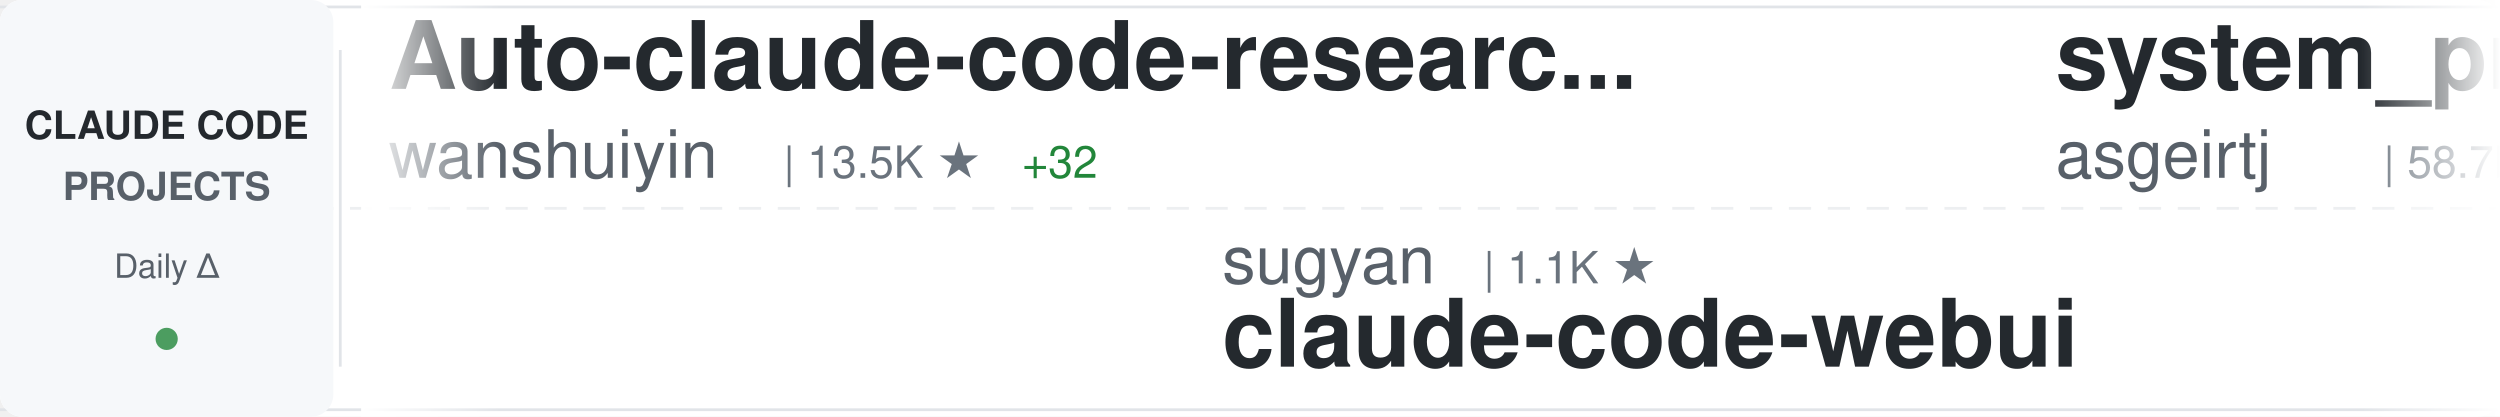
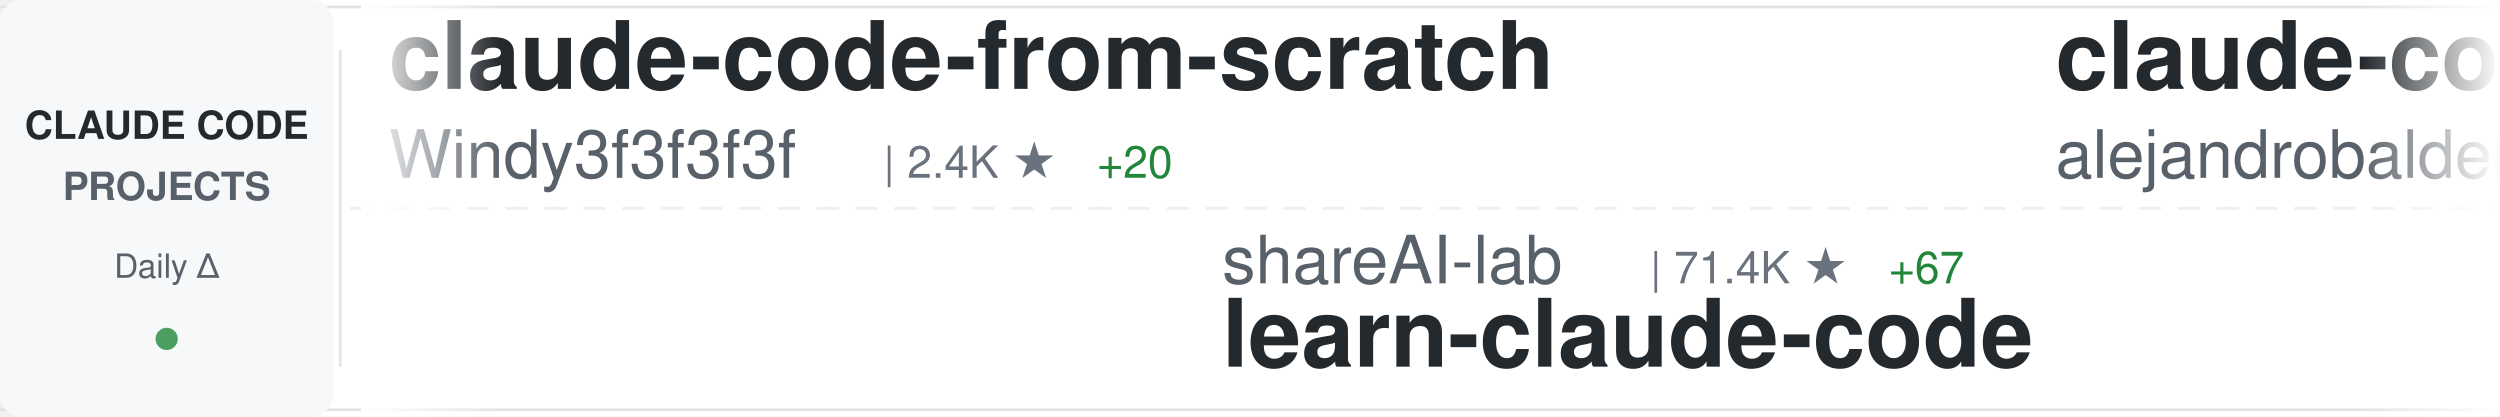
<svg xmlns="http://www.w3.org/2000/svg" width="900" height="150">
  <defs>
    <linearGradient id="awesomeLeftFade" x1="0%" y1="0%" x2="100%" y2="0%">
      <stop offset="0%" style="stop-color:#ffffff;stop-opacity:1" />
      <stop offset="100%" style="stop-color:#ffffff;stop-opacity:0" />
    </linearGradient>
    <linearGradient id="awesomeRightFade" x1="0%" y1="0%" x2="100%" y2="0%">
      <stop offset="0%" style="stop-color:#ffffff;stop-opacity:0" />
      <stop offset="100%" style="stop-color:#ffffff;stop-opacity:1" />
    </linearGradient>
  </defs>
  <rect width="900" height="150" fill="#ffffff" rx="8" />
  <rect x="0" y="2" width="900" height="1" fill="#e1e4e8" />
  <rect x="0" y="147" width="900" height="1" fill="#e1e4e8" />
  <line x1="0" y1="75" x2="900" y2="75" stroke="#e1e4e8" stroke-width="1" stroke-dasharray="8 6" opacity="0.6" />
  <rect x="0" y="0" width="120" height="150" fill="#f6f8fa" rx="8" />
  <text x="60" y="50" font-family="-apple-system, BlinkMacSystemFont, 'Segoe UI', Helvetica, Arial, sans-serif" font-size="14" font-weight="600" fill="#24292e" text-anchor="middle">CLAUDE CODE</text>
  <text x="60" y="72" font-family="-apple-system, BlinkMacSystemFont, 'Segoe UI', Helvetica, Arial, sans-serif" font-size="14" font-weight="600" fill="#586069" text-anchor="middle">PROJECTS</text>
  <text x="60" y="100" font-family="-apple-system, BlinkMacSystemFont, 'Segoe UI', Helvetica, Arial, sans-serif" font-size="12" font-weight="500" fill="#586069" text-anchor="middle">Daily Δ</text>
  <circle cx="60" cy="122" r="4" fill="#22863a" opacity="0.8" />
  <rect x="122" y="18" width="1" height="114" fill="#e1e4e8" />
  <clipPath id="awesomeTickerClip">
    <rect x="130" y="0" width="770" height="150" />
  </clipPath>
  <g clip-path="url(#awesomeTickerClip)">
    <g id="awesomeTickerItems">
      <animateTransform attributeName="transform" attributeType="XML" type="translate" from="0 0" to="-3000 0" dur="54s" repeatCount="indefinite" />
      <g transform="translate(0, 0)">
-         <text x="140" y="32" font-family="-apple-system, BlinkMacSystemFont, 'Segoe UI', Helvetica, Arial, sans-serif" font-size="34" font-weight="600" fill="#24292e">Auto-claude-code-researc...</text>
-         <text x="140" y="64" font-family="-apple-system, BlinkMacSystemFont, 'Segoe UI', Helvetica, Arial, sans-serif" font-size="24" font-weight="400" fill="#586069">wanshuiyin</text>
-         <text x="282" y="64" font-family="-apple-system, BlinkMacSystemFont, 'Segoe UI', Helvetica, Arial, sans-serif" font-size="16" font-weight="500" fill="#6a737d">| 13.5K ★</text>
-         <text x="368" y="64" font-family="-apple-system, BlinkMacSystemFont, 'Segoe UI', Helvetica, Arial, sans-serif" font-size="16" font-weight="500" fill="#22863a"> +32</text>
+         <text x="140" y="32" font-family="-apple-system, BlinkMacSystemFont, 'Segoe UI', Helvetica, Arial, sans-serif" font-size="34" font-weight="600" fill="#24292e">claude-code-from-scratch</text>
+         <text x="140" y="64" font-family="-apple-system, BlinkMacSystemFont, 'Segoe UI', Helvetica, Arial, sans-serif" font-size="24" font-weight="400" fill="#586069">Windy3f3f3f3f</text>
+         <text x="318" y="64" font-family="-apple-system, BlinkMacSystemFont, 'Segoe UI', Helvetica, Arial, sans-serif" font-size="16" font-weight="500" fill="#6a737d">| 2.4K ★</text>
+         <text x="395" y="64" font-family="-apple-system, BlinkMacSystemFont, 'Segoe UI', Helvetica, Arial, sans-serif" font-size="16" font-weight="500" fill="#22863a"> +20</text>
      </g>
      <g transform="translate(300, 0)">
-         <text x="140" y="102" font-family="-apple-system, BlinkMacSystemFont, 'Segoe UI', Helvetica, Arial, sans-serif" font-size="24" font-weight="400" fill="#586069">sugyan</text>
-         <text x="234" y="102" font-family="-apple-system, BlinkMacSystemFont, 'Segoe UI', Helvetica, Arial, sans-serif" font-size="16" font-weight="500" fill="#6a737d">| 1.1K ★</text>
-         <text x="140" y="132" font-family="-apple-system, BlinkMacSystemFont, 'Segoe UI', Helvetica, Arial, sans-serif" font-size="34" font-weight="600" fill="#24292e">claude-code-webui</text>
+         <text x="140" y="102" font-family="-apple-system, BlinkMacSystemFont, 'Segoe UI', Helvetica, Arial, sans-serif" font-size="24" font-weight="400" fill="#586069">shareAI-lab</text>
+         <text x="294" y="102" font-family="-apple-system, BlinkMacSystemFont, 'Segoe UI', Helvetica, Arial, sans-serif" font-size="16" font-weight="500" fill="#6a737d">| 71.4K ★</text>
+         <text x="380" y="102" font-family="-apple-system, BlinkMacSystemFont, 'Segoe UI', Helvetica, Arial, sans-serif" font-size="16" font-weight="500" fill="#22863a"> +67</text>
+         <text x="140" y="132" font-family="-apple-system, BlinkMacSystemFont, 'Segoe UI', Helvetica, Arial, sans-serif" font-size="34" font-weight="600" fill="#24292e">learn-claude-code</text>
      </g>
      <g transform="translate(600, 0)">
-         <text x="140" y="32" font-family="-apple-system, BlinkMacSystemFont, 'Segoe UI', Helvetica, Arial, sans-serif" font-size="34" font-weight="600" fill="#24292e">system_prompts_leaks</text>
-         <text x="140" y="64" font-family="-apple-system, BlinkMacSystemFont, 'Segoe UI', Helvetica, Arial, sans-serif" font-size="24" font-weight="400" fill="#586069">asgeirtj</text>
-         <text x="258" y="64" font-family="-apple-system, BlinkMacSystemFont, 'Segoe UI', Helvetica, Arial, sans-serif" font-size="16" font-weight="500" fill="#6a737d">| 58.7K ★</text>
-         <text x="344" y="64" font-family="-apple-system, BlinkMacSystemFont, 'Segoe UI', Helvetica, Arial, sans-serif" font-size="16" font-weight="500" fill="#22863a"> +265</text>
+         <text x="140" y="32" font-family="-apple-system, BlinkMacSystemFont, 'Segoe UI', Helvetica, Arial, sans-serif" font-size="34" font-weight="600" fill="#24292e">claude-code-from-source</text>
+         <text x="140" y="64" font-family="-apple-system, BlinkMacSystemFont, 'Segoe UI', Helvetica, Arial, sans-serif" font-size="24" font-weight="400" fill="#586069">alejandrobalderas</text>
+         <text x="366" y="64" font-family="-apple-system, BlinkMacSystemFont, 'Segoe UI', Helvetica, Arial, sans-serif" font-size="16" font-weight="500" fill="#6a737d">| 2.7K ★</text>
+         <text x="443" y="64" font-family="-apple-system, BlinkMacSystemFont, 'Segoe UI', Helvetica, Arial, sans-serif" font-size="16" font-weight="500" fill="#22863a"> +1</text>
      </g>
      <g transform="translate(900, 0)">
-         <text x="140" y="102" font-family="-apple-system, BlinkMacSystemFont, 'Segoe UI', Helvetica, Arial, sans-serif" font-size="24" font-weight="400" fill="#586069">kodu-ai</text>
-         <text x="246" y="102" font-family="-apple-system, BlinkMacSystemFont, 'Segoe UI', Helvetica, Arial, sans-serif" font-size="16" font-weight="500" fill="#6a737d">| 5.3K ★</text>
-         <text x="140" y="132" font-family="-apple-system, BlinkMacSystemFont, 'Segoe UI', Helvetica, Arial, sans-serif" font-size="34" font-weight="600" fill="#24292e">claude-coder</text>
+         <text x="140" y="102" font-family="-apple-system, BlinkMacSystemFont, 'Segoe UI', Helvetica, Arial, sans-serif" font-size="24" font-weight="400" fill="#586069">anthropics</text>
+         <text x="282" y="102" font-family="-apple-system, BlinkMacSystemFont, 'Segoe UI', Helvetica, Arial, sans-serif" font-size="16" font-weight="500" fill="#6a737d">| 5.6K ★</text>
+         <text x="359" y="102" font-family="-apple-system, BlinkMacSystemFont, 'Segoe UI', Helvetica, Arial, sans-serif" font-size="16" font-weight="500" fill="#22863a"> +10</text>
+         <text x="140" y="132" font-family="-apple-system, BlinkMacSystemFont, 'Segoe UI', Helvetica, Arial, sans-serif" font-size="34" font-weight="600" fill="#24292e">claude-code-security-rev...</text>
      </g>
      <g transform="translate(1200, 0)">
-         <text x="140" y="32" font-family="-apple-system, BlinkMacSystemFont, 'Segoe UI', Helvetica, Arial, sans-serif" font-size="34" font-weight="600" fill="#24292e">claude-code-rust</text>
-         <text x="140" y="64" font-family="-apple-system, BlinkMacSystemFont, 'Segoe UI', Helvetica, Arial, sans-serif" font-size="24" font-weight="400" fill="#586069">lorryjovens-hub</text>
-         <text x="342" y="64" font-family="-apple-system, BlinkMacSystemFont, 'Segoe UI', Helvetica, Arial, sans-serif" font-size="16" font-weight="500" fill="#6a737d">| 1.7K ★</text>
+         <text x="140" y="32" font-family="-apple-system, BlinkMacSystemFont, 'Segoe UI', Helvetica, Arial, sans-serif" font-size="34" font-weight="600" fill="#24292e">claude-code-plugins-plus...</text>
+         <text x="140" y="64" font-family="-apple-system, BlinkMacSystemFont, 'Segoe UI', Helvetica, Arial, sans-serif" font-size="24" font-weight="400" fill="#586069">jeremylongshore</text>
+         <text x="342" y="64" font-family="-apple-system, BlinkMacSystemFont, 'Segoe UI', Helvetica, Arial, sans-serif" font-size="16" font-weight="500" fill="#6a737d">| 2.5K ★</text>
+         <text x="419" y="64" font-family="-apple-system, BlinkMacSystemFont, 'Segoe UI', Helvetica, Arial, sans-serif" font-size="16" font-weight="500" fill="#22863a"> +3</text>
      </g>
      <g transform="translate(1500, 0)">
-         <text x="140" y="102" font-family="-apple-system, BlinkMacSystemFont, 'Segoe UI', Helvetica, Arial, sans-serif" font-size="24" font-weight="400" fill="#586069">Piebald-AI</text>
-         <text x="282" y="102" font-family="-apple-system, BlinkMacSystemFont, 'Segoe UI', Helvetica, Arial, sans-serif" font-size="16" font-weight="500" fill="#6a737d">| 11.9K ★</text>
-         <text x="368" y="102" font-family="-apple-system, BlinkMacSystemFont, 'Segoe UI', Helvetica, Arial, sans-serif" font-size="16" font-weight="500" fill="#22863a"> +23</text>
-         <text x="140" y="132" font-family="-apple-system, BlinkMacSystemFont, 'Segoe UI', Helvetica, Arial, sans-serif" font-size="34" font-weight="600" fill="#24292e">claude-code-system-promp...</text>
+         <text x="140" y="102" font-family="-apple-system, BlinkMacSystemFont, 'Segoe UI', Helvetica, Arial, sans-serif" font-size="24" font-weight="400" fill="#586069">carlvellotti</text>
+         <text x="306" y="102" font-family="-apple-system, BlinkMacSystemFont, 'Segoe UI', Helvetica, Arial, sans-serif" font-size="16" font-weight="500" fill="#6a737d">| 2.1K ★</text>
+         <text x="383" y="102" font-family="-apple-system, BlinkMacSystemFont, 'Segoe UI', Helvetica, Arial, sans-serif" font-size="16" font-weight="500" fill="#22863a"> +1</text>
+         <text x="140" y="132" font-family="-apple-system, BlinkMacSystemFont, 'Segoe UI', Helvetica, Arial, sans-serif" font-size="34" font-weight="600" fill="#24292e">claude-code-pm-course</text>
      </g>
      <g transform="translate(1800, 0)">
-         <text x="140" y="32" font-family="-apple-system, BlinkMacSystemFont, 'Segoe UI', Helvetica, Arial, sans-serif" font-size="34" font-weight="600" fill="#24292e">claude-code-settings</text>
-         <text x="140" y="64" font-family="-apple-system, BlinkMacSystemFont, 'Segoe UI', Helvetica, Arial, sans-serif" font-size="24" font-weight="400" fill="#586069">feiskyer</text>
-         <text x="258" y="64" font-family="-apple-system, BlinkMacSystemFont, 'Segoe UI', Helvetica, Arial, sans-serif" font-size="16" font-weight="500" fill="#6a737d">| 1.6K ★</text>
-         <text x="335" y="64" font-family="-apple-system, BlinkMacSystemFont, 'Segoe UI', Helvetica, Arial, sans-serif" font-size="16" font-weight="500" fill="#22863a"> +3</text>
+         <text x="140" y="32" font-family="-apple-system, BlinkMacSystemFont, 'Segoe UI', Helvetica, Arial, sans-serif" font-size="34" font-weight="600" fill="#24292e">claude-code-source</text>
+         <text x="140" y="64" font-family="-apple-system, BlinkMacSystemFont, 'Segoe UI', Helvetica, Arial, sans-serif" font-size="24" font-weight="400" fill="#586069">AprilNEA</text>
+         <text x="258" y="64" font-family="-apple-system, BlinkMacSystemFont, 'Segoe UI', Helvetica, Arial, sans-serif" font-size="16" font-weight="500" fill="#6a737d">| 392 ★</text>
      </g>
      <g transform="translate(2100, 0)">
-         <text x="140" y="102" font-family="-apple-system, BlinkMacSystemFont, 'Segoe UI', Helvetica, Arial, sans-serif" font-size="24" font-weight="400" fill="#586069">fazxes</text>
-         <text x="234" y="102" font-family="-apple-system, BlinkMacSystemFont, 'Segoe UI', Helvetica, Arial, sans-serif" font-size="16" font-weight="500" fill="#6a737d">| 225 ★</text>
-         <text x="140" y="132" font-family="-apple-system, BlinkMacSystemFont, 'Segoe UI', Helvetica, Arial, sans-serif" font-size="34" font-weight="600" fill="#24292e">Claude-code</text>
+         <text x="140" y="102" font-family="-apple-system, BlinkMacSystemFont, 'Segoe UI', Helvetica, Arial, sans-serif" font-size="24" font-weight="400" fill="#586069">feiskyer</text>
+         <text x="258" y="102" font-family="-apple-system, BlinkMacSystemFont, 'Segoe UI', Helvetica, Arial, sans-serif" font-size="16" font-weight="500" fill="#6a737d">| 1.6K ★</text>
+         <text x="335" y="102" font-family="-apple-system, BlinkMacSystemFont, 'Segoe UI', Helvetica, Arial, sans-serif" font-size="16" font-weight="500" fill="#22863a"> +3</text>
+         <text x="140" y="132" font-family="-apple-system, BlinkMacSystemFont, 'Segoe UI', Helvetica, Arial, sans-serif" font-size="34" font-weight="600" fill="#24292e">claude-code-settings</text>
      </g>
      <g transform="translate(2400, 0)">
-         <text x="140" y="32" font-family="-apple-system, BlinkMacSystemFont, 'Segoe UI', Helvetica, Arial, sans-serif" font-size="34" font-weight="600" fill="#24292e">claude-code-analysis</text>
-         <text x="140" y="64" font-family="-apple-system, BlinkMacSystemFont, 'Segoe UI', Helvetica, Arial, sans-serif" font-size="24" font-weight="400" fill="#586069">liuup</text>
-         <text x="222" y="64" font-family="-apple-system, BlinkMacSystemFont, 'Segoe UI', Helvetica, Arial, sans-serif" font-size="16" font-weight="500" fill="#6a737d">| 3.6K ★</text>
-         <text x="299" y="64" font-family="-apple-system, BlinkMacSystemFont, 'Segoe UI', Helvetica, Arial, sans-serif" font-size="16" font-weight="500" fill="#22863a"> +6</text>
+         <text x="140" y="32" font-family="-apple-system, BlinkMacSystemFont, 'Segoe UI', Helvetica, Arial, sans-serif" font-size="34" font-weight="600" fill="#24292e">claude-code-cli</text>
+         <text x="140" y="64" font-family="-apple-system, BlinkMacSystemFont, 'Segoe UI', Helvetica, Arial, sans-serif" font-size="24" font-weight="400" fill="#586069">huangserva</text>
+         <text x="282" y="64" font-family="-apple-system, BlinkMacSystemFont, 'Segoe UI', Helvetica, Arial, sans-serif" font-size="16" font-weight="500" fill="#6a737d">| 621 ★</text>
      </g>
      <g transform="translate(2700, 0)">
-         <text x="140" y="102" font-family="-apple-system, BlinkMacSystemFont, 'Segoe UI', Helvetica, Arial, sans-serif" font-size="24" font-weight="400" fill="#586069">musistudio</text>
-         <text x="282" y="102" font-family="-apple-system, BlinkMacSystemFont, 'Segoe UI', Helvetica, Arial, sans-serif" font-size="16" font-weight="500" fill="#6a737d">| 35.9K ★</text>
-         <text x="368" y="102" font-family="-apple-system, BlinkMacSystemFont, 'Segoe UI', Helvetica, Arial, sans-serif" font-size="16" font-weight="500" fill="#22863a"> +32</text>
-         <text x="140" y="132" font-family="-apple-system, BlinkMacSystemFont, 'Segoe UI', Helvetica, Arial, sans-serif" font-size="34" font-weight="600" fill="#24292e">claude-code-router</text>
+         <text x="140" y="102" font-family="-apple-system, BlinkMacSystemFont, 'Segoe UI', Helvetica, Arial, sans-serif" font-size="24" font-weight="400" fill="#586069">darcyegb</text>
+         <text x="258" y="102" font-family="-apple-system, BlinkMacSystemFont, 'Segoe UI', Helvetica, Arial, sans-serif" font-size="16" font-weight="500" fill="#6a737d">| 748 ★</text>
+         <text x="140" y="132" font-family="-apple-system, BlinkMacSystemFont, 'Segoe UI', Helvetica, Arial, sans-serif" font-size="34" font-weight="600" fill="#24292e">ClaudeCodeAgents</text>
      </g>
      <g transform="translate(3000, 0)">
-         <text x="140" y="32" font-family="-apple-system, BlinkMacSystemFont, 'Segoe UI', Helvetica, Arial, sans-serif" font-size="34" font-weight="600" fill="#24292e">Auto-claude-code-researc...</text>
-         <text x="140" y="64" font-family="-apple-system, BlinkMacSystemFont, 'Segoe UI', Helvetica, Arial, sans-serif" font-size="24" font-weight="400" fill="#586069">wanshuiyin</text>
-         <text x="282" y="64" font-family="-apple-system, BlinkMacSystemFont, 'Segoe UI', Helvetica, Arial, sans-serif" font-size="16" font-weight="500" fill="#6a737d">| 13.5K ★</text>
-         <text x="368" y="64" font-family="-apple-system, BlinkMacSystemFont, 'Segoe UI', Helvetica, Arial, sans-serif" font-size="16" font-weight="500" fill="#22863a"> +32</text>
+         <text x="140" y="32" font-family="-apple-system, BlinkMacSystemFont, 'Segoe UI', Helvetica, Arial, sans-serif" font-size="34" font-weight="600" fill="#24292e">claude-code-from-scratch</text>
+         <text x="140" y="64" font-family="-apple-system, BlinkMacSystemFont, 'Segoe UI', Helvetica, Arial, sans-serif" font-size="24" font-weight="400" fill="#586069">Windy3f3f3f3f</text>
+         <text x="318" y="64" font-family="-apple-system, BlinkMacSystemFont, 'Segoe UI', Helvetica, Arial, sans-serif" font-size="16" font-weight="500" fill="#6a737d">| 2.4K ★</text>
+         <text x="395" y="64" font-family="-apple-system, BlinkMacSystemFont, 'Segoe UI', Helvetica, Arial, sans-serif" font-size="16" font-weight="500" fill="#22863a"> +20</text>
      </g>
      <g transform="translate(3300, 0)">
-         <text x="140" y="102" font-family="-apple-system, BlinkMacSystemFont, 'Segoe UI', Helvetica, Arial, sans-serif" font-size="24" font-weight="400" fill="#586069">sugyan</text>
-         <text x="234" y="102" font-family="-apple-system, BlinkMacSystemFont, 'Segoe UI', Helvetica, Arial, sans-serif" font-size="16" font-weight="500" fill="#6a737d">| 1.1K ★</text>
-         <text x="140" y="132" font-family="-apple-system, BlinkMacSystemFont, 'Segoe UI', Helvetica, Arial, sans-serif" font-size="34" font-weight="600" fill="#24292e">claude-code-webui</text>
+         <text x="140" y="102" font-family="-apple-system, BlinkMacSystemFont, 'Segoe UI', Helvetica, Arial, sans-serif" font-size="24" font-weight="400" fill="#586069">shareAI-lab</text>
+         <text x="294" y="102" font-family="-apple-system, BlinkMacSystemFont, 'Segoe UI', Helvetica, Arial, sans-serif" font-size="16" font-weight="500" fill="#6a737d">| 71.4K ★</text>
+         <text x="380" y="102" font-family="-apple-system, BlinkMacSystemFont, 'Segoe UI', Helvetica, Arial, sans-serif" font-size="16" font-weight="500" fill="#22863a"> +67</text>
+         <text x="140" y="132" font-family="-apple-system, BlinkMacSystemFont, 'Segoe UI', Helvetica, Arial, sans-serif" font-size="34" font-weight="600" fill="#24292e">learn-claude-code</text>
      </g>
      <g transform="translate(3600, 0)">
-         <text x="140" y="32" font-family="-apple-system, BlinkMacSystemFont, 'Segoe UI', Helvetica, Arial, sans-serif" font-size="34" font-weight="600" fill="#24292e">system_prompts_leaks</text>
-         <text x="140" y="64" font-family="-apple-system, BlinkMacSystemFont, 'Segoe UI', Helvetica, Arial, sans-serif" font-size="24" font-weight="400" fill="#586069">asgeirtj</text>
-         <text x="258" y="64" font-family="-apple-system, BlinkMacSystemFont, 'Segoe UI', Helvetica, Arial, sans-serif" font-size="16" font-weight="500" fill="#6a737d">| 58.7K ★</text>
-         <text x="344" y="64" font-family="-apple-system, BlinkMacSystemFont, 'Segoe UI', Helvetica, Arial, sans-serif" font-size="16" font-weight="500" fill="#22863a"> +265</text>
+         <text x="140" y="32" font-family="-apple-system, BlinkMacSystemFont, 'Segoe UI', Helvetica, Arial, sans-serif" font-size="34" font-weight="600" fill="#24292e">claude-code-from-source</text>
+         <text x="140" y="64" font-family="-apple-system, BlinkMacSystemFont, 'Segoe UI', Helvetica, Arial, sans-serif" font-size="24" font-weight="400" fill="#586069">alejandrobalderas</text>
+         <text x="366" y="64" font-family="-apple-system, BlinkMacSystemFont, 'Segoe UI', Helvetica, Arial, sans-serif" font-size="16" font-weight="500" fill="#6a737d">| 2.7K ★</text>
+         <text x="443" y="64" font-family="-apple-system, BlinkMacSystemFont, 'Segoe UI', Helvetica, Arial, sans-serif" font-size="16" font-weight="500" fill="#22863a"> +1</text>
      </g>
      <g transform="translate(3900, 0)">
-         <text x="140" y="102" font-family="-apple-system, BlinkMacSystemFont, 'Segoe UI', Helvetica, Arial, sans-serif" font-size="24" font-weight="400" fill="#586069">kodu-ai</text>
-         <text x="246" y="102" font-family="-apple-system, BlinkMacSystemFont, 'Segoe UI', Helvetica, Arial, sans-serif" font-size="16" font-weight="500" fill="#6a737d">| 5.3K ★</text>
-         <text x="140" y="132" font-family="-apple-system, BlinkMacSystemFont, 'Segoe UI', Helvetica, Arial, sans-serif" font-size="34" font-weight="600" fill="#24292e">claude-coder</text>
+         <text x="140" y="102" font-family="-apple-system, BlinkMacSystemFont, 'Segoe UI', Helvetica, Arial, sans-serif" font-size="24" font-weight="400" fill="#586069">anthropics</text>
+         <text x="282" y="102" font-family="-apple-system, BlinkMacSystemFont, 'Segoe UI', Helvetica, Arial, sans-serif" font-size="16" font-weight="500" fill="#6a737d">| 5.6K ★</text>
+         <text x="359" y="102" font-family="-apple-system, BlinkMacSystemFont, 'Segoe UI', Helvetica, Arial, sans-serif" font-size="16" font-weight="500" fill="#22863a"> +10</text>
+         <text x="140" y="132" font-family="-apple-system, BlinkMacSystemFont, 'Segoe UI', Helvetica, Arial, sans-serif" font-size="34" font-weight="600" fill="#24292e">claude-code-security-rev...</text>
      </g>
    </g>
  </g>
  <rect x="130" y="0" width="50" height="150" fill="url(#awesomeLeftFade)" />
  <rect x="850" y="0" width="50" height="150" fill="url(#awesomeRightFade)" />
</svg>
